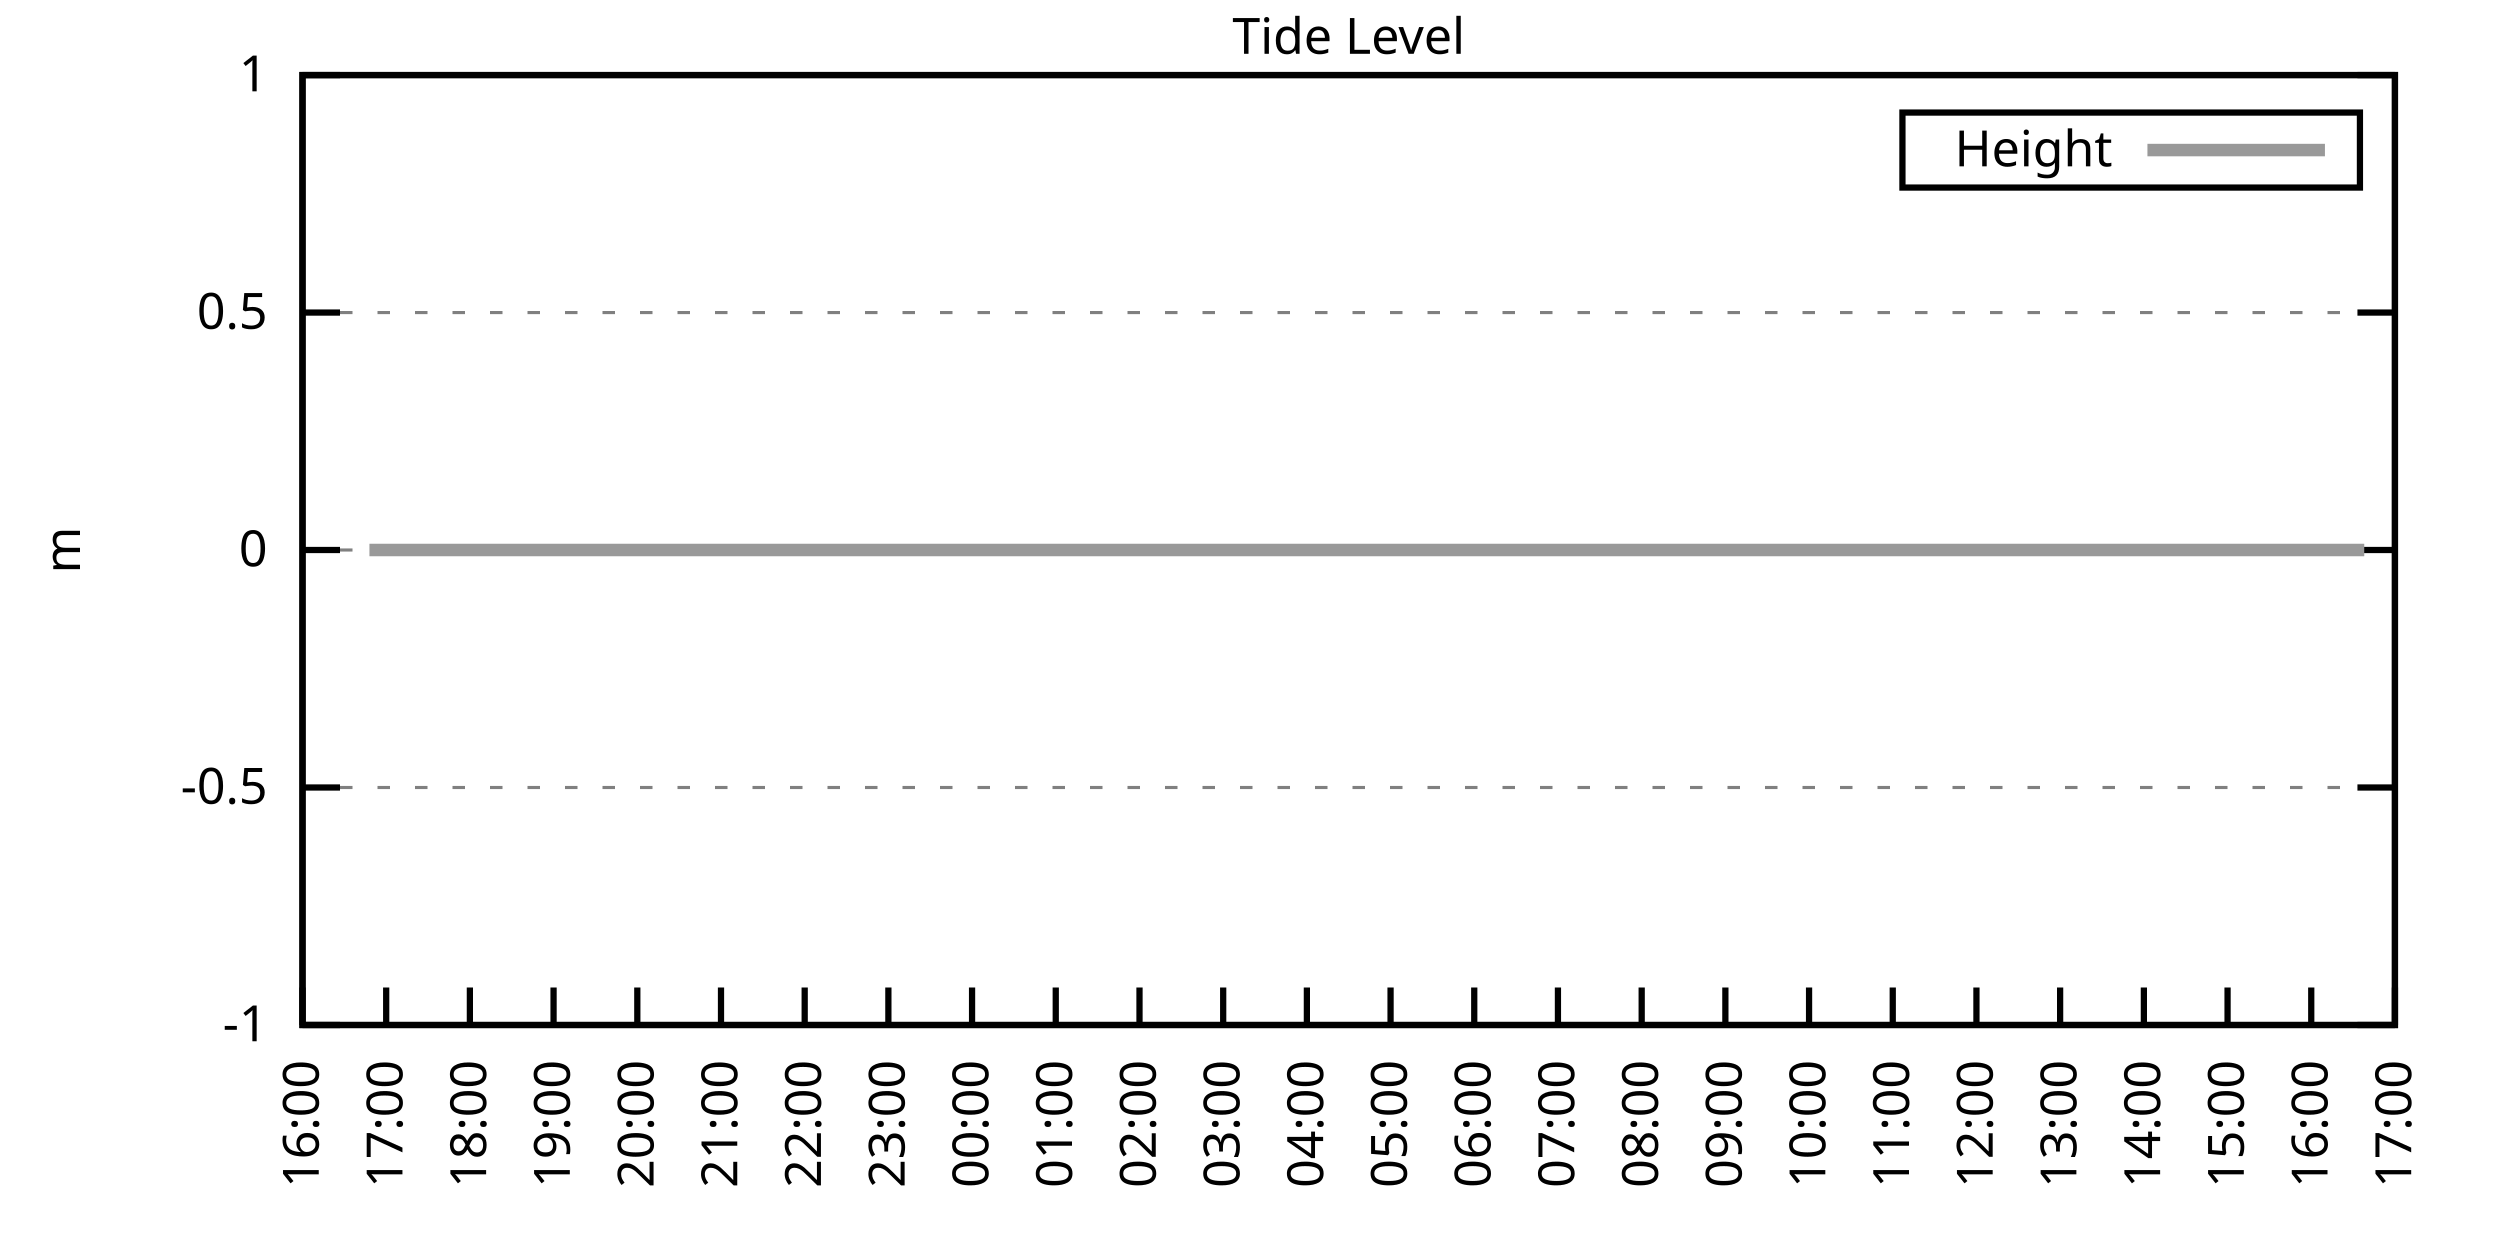
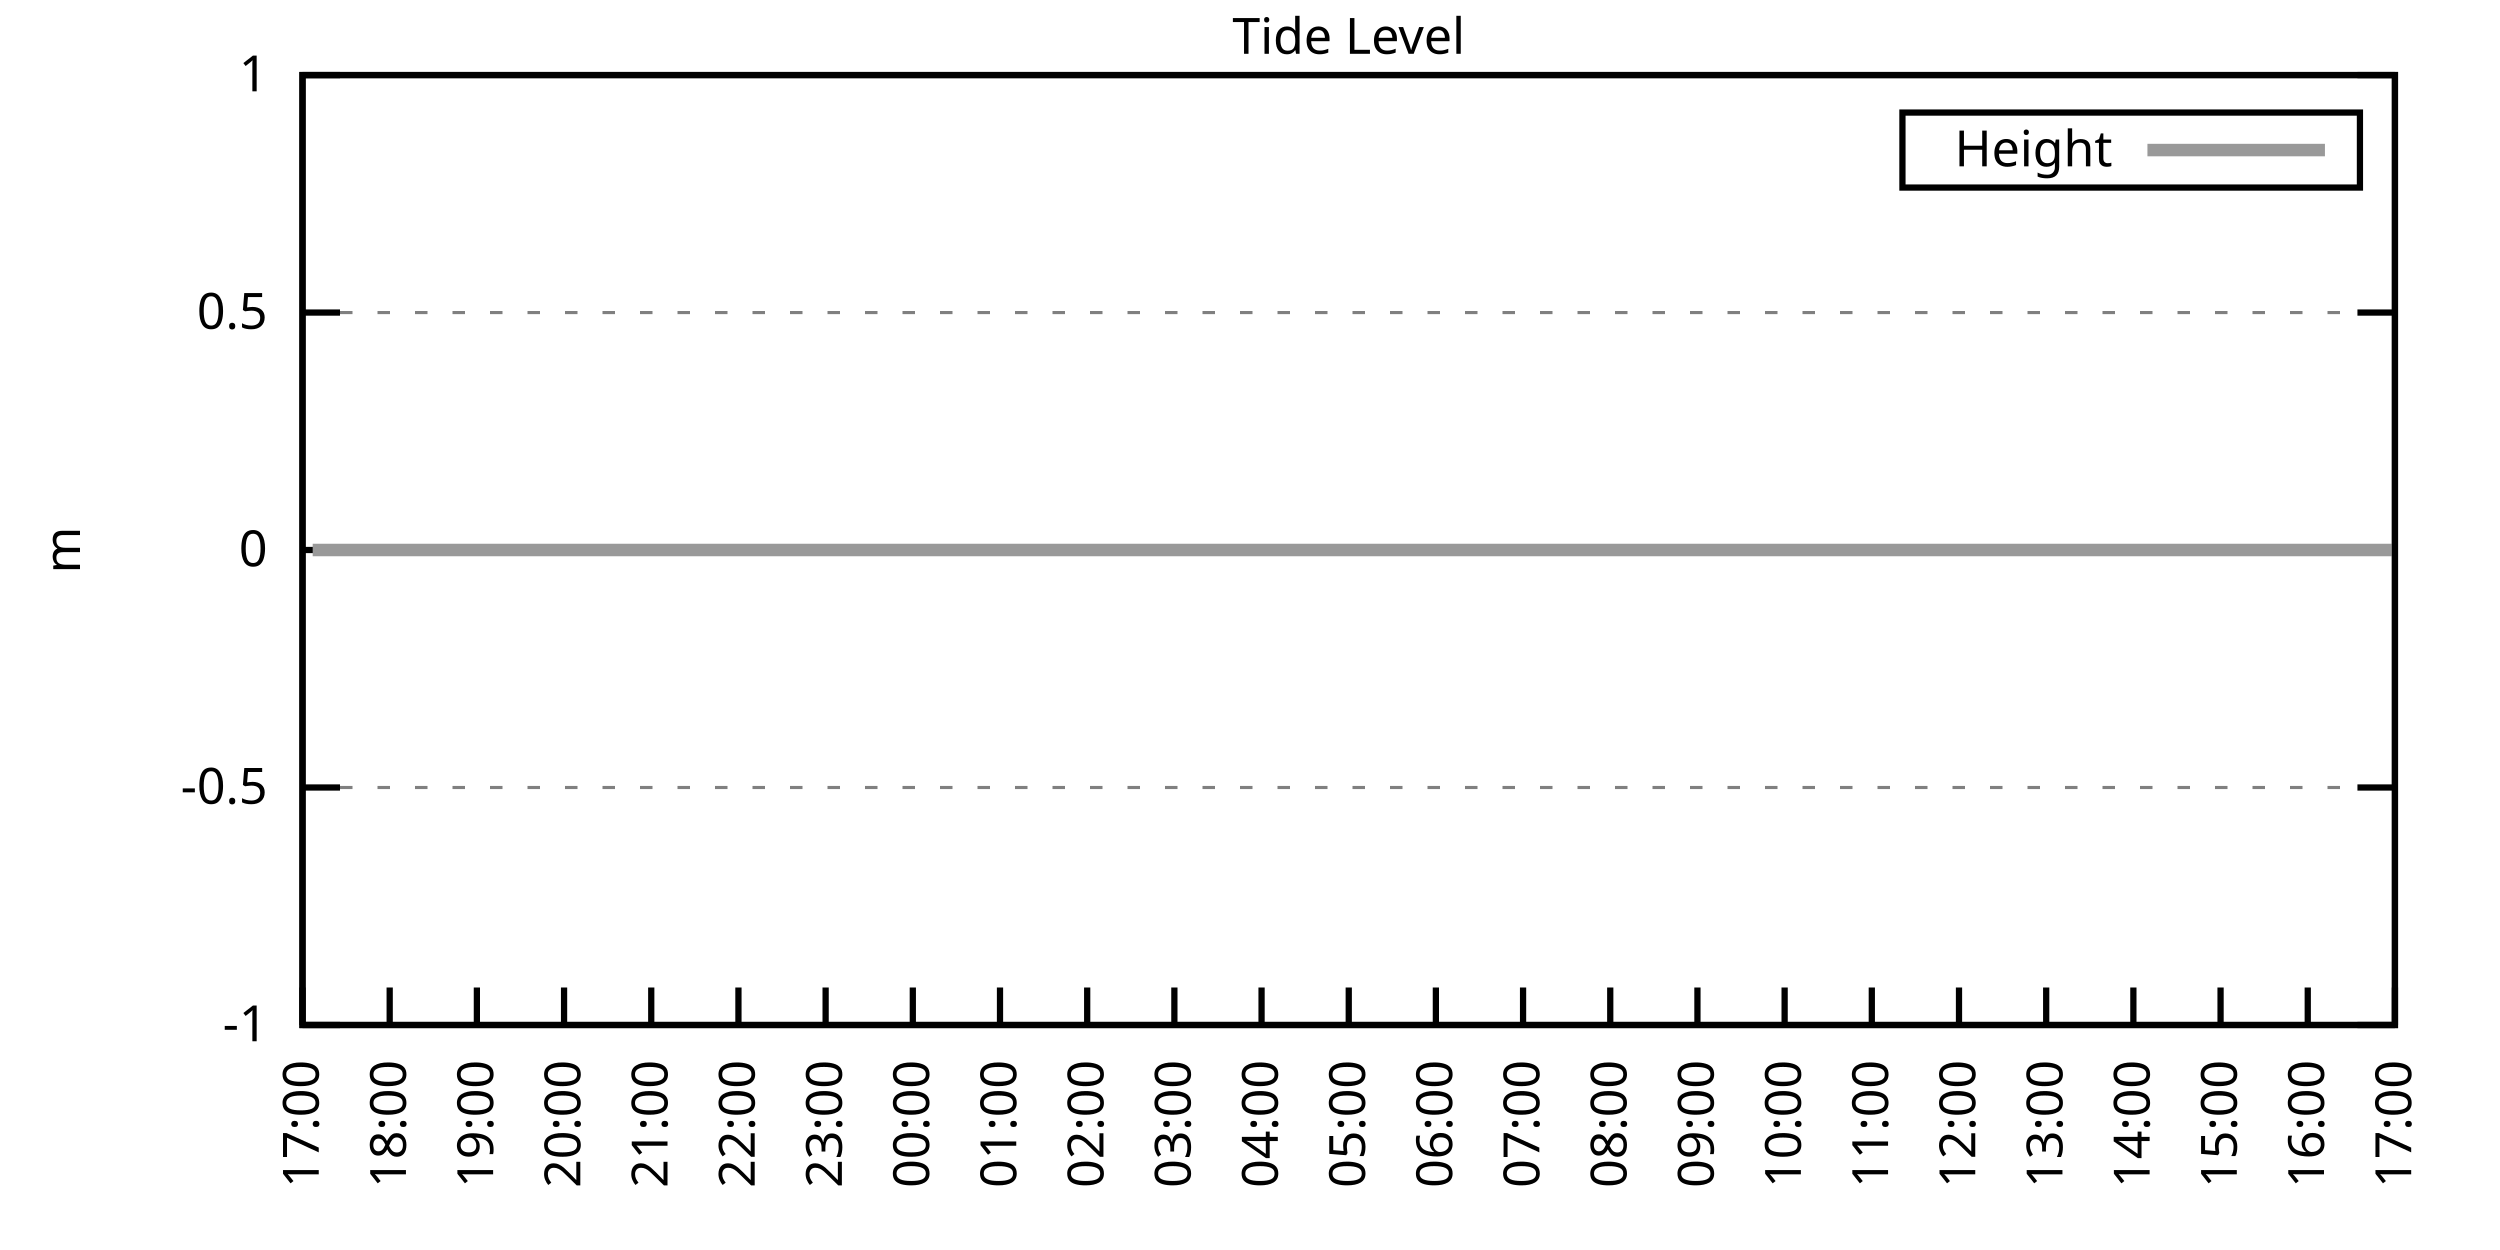
<svg xmlns="http://www.w3.org/2000/svg" xmlns:xlink="http://www.w3.org/1999/xlink" width="400" height="200" viewBox="0 0 400 200">
  <g id="gnuplot_canvas">
    <rect x="0" y="0" width="400" height="200" fill="none" />
    <defs>
      <circle id="gpDot" r="0.5" stroke-width="0.5" stroke="currentColor" />
      <path id="gpPt0" stroke-width="0.333" stroke="currentColor" d="M-1,0 h2 M0,-1 v2" />
      <path id="gpPt1" stroke-width="0.333" stroke="currentColor" d="M-1,-1 L1,1 M1,-1 L-1,1" />
      <path id="gpPt2" stroke-width="0.333" stroke="currentColor" d="M-1,0 L1,0 M0,-1 L0,1 M-1,-1 L1,1 M-1,1 L1,-1" />
      <rect id="gpPt3" stroke-width="0.333" stroke="currentColor" x="-1" y="-1" width="2" height="2" />
      <rect id="gpPt4" stroke-width="0.333" stroke="currentColor" fill="currentColor" x="-1" y="-1" width="2" height="2" />
      <circle id="gpPt5" stroke-width="0.333" stroke="currentColor" cx="0" cy="0" r="1" />
      <use xlink:href="#gpPt5" id="gpPt6" fill="currentColor" stroke="none" />
      <path id="gpPt7" stroke-width="0.333" stroke="currentColor" d="M0,-1.33 L-1.33,0.67 L1.33,0.67 z" />
      <use xlink:href="#gpPt7" id="gpPt8" fill="currentColor" stroke="none" />
      <use xlink:href="#gpPt7" id="gpPt9" stroke="currentColor" transform="rotate(180)" />
      <use xlink:href="#gpPt9" id="gpPt10" fill="currentColor" stroke="none" />
      <use xlink:href="#gpPt3" id="gpPt11" stroke="currentColor" transform="rotate(45)" />
      <use xlink:href="#gpPt11" id="gpPt12" fill="currentColor" stroke="none" />
      <path id="gpPt13" stroke-width="0.333" stroke="currentColor" d="M0,1.330 L1.265,0.411 L0.782,-1.067 L-0.782,-1.076 L-1.265,0.411 z" />
      <use xlink:href="#gpPt13" id="gpPt14" fill="currentColor" stroke="none" />
      <filter id="textbox" filterUnits="objectBoundingBox" x="0" y="0" height="1" width="1">
        <feFlood flood-color="white" flood-opacity="1" result="bgnd" />
        <feComposite in="SourceGraphic" in2="bgnd" operator="atop" />
      </filter>
      <filter id="greybox" filterUnits="objectBoundingBox" x="0" y="0" height="1" width="1">
        <feFlood flood-color="lightgrey" flood-opacity="1" result="grey" />
        <feComposite in="SourceGraphic" in2="grey" operator="atop" />
      </filter>
    </defs>
    <g fill="none" color="white" stroke="currentColor" stroke-width="1.00" stroke-linecap="butt" stroke-linejoin="miter">
</g>
    <g fill="none" color="black" stroke="currentColor" stroke-width="1.00" stroke-linecap="butt" stroke-linejoin="miter">
      <g stroke="none" shape-rendering="crispEdges">
        <polygon fill="rgb(255, 255, 255)" points="48.40,164.00 383.18,164.00 383.18,12.02 48.40,12.02 " />
      </g>
    </g>
    <g fill="none" color="black" stroke="currentColor" stroke-width="1.00" stroke-linecap="butt" stroke-linejoin="miter">
</g>
    <g fill="none" color="black" stroke="black" stroke-width="0.50" stroke-linecap="butt" stroke-linejoin="miter">
</g>
    <g fill="none" color="gray" stroke="currentColor" stroke-width="0.50" stroke-linecap="butt" stroke-linejoin="miter">
      <path stroke="gray" stroke-dasharray="2,4" class="gridline" d="M48.40,164.00 L383.19,164.00  " />
    </g>
    <g fill="none" color="gray" stroke="gray" stroke-width="1.00" stroke-linecap="butt" stroke-linejoin="miter">
</g>
    <g fill="none" color="black" stroke="currentColor" stroke-width="1.00" stroke-linecap="butt" stroke-linejoin="miter">
      <path stroke="black" d="M48.40,164.00 L54.40,164.00 M383.19,164.00 L377.19,164.00  " />
      <g transform="translate(42.80,166.60)" stroke="none" fill="black" font-family="Sans" font-size="8.00" text-anchor="end">
        <text>
          <tspan font-family="Sans">-1</tspan>
        </text>
      </g>
    </g>
    <g fill="none" color="black" stroke="currentColor" stroke-width="1.00" stroke-linecap="butt" stroke-linejoin="miter">
</g>
    <g fill="none" color="black" stroke="black" stroke-width="0.50" stroke-linecap="butt" stroke-linejoin="miter">
</g>
    <g fill="none" color="gray" stroke="currentColor" stroke-width="0.50" stroke-linecap="butt" stroke-linejoin="miter">
      <path stroke="gray" stroke-dasharray="2,4" class="gridline" d="M48.40,126.00 L383.19,126.00  " />
    </g>
    <g fill="none" color="gray" stroke="gray" stroke-width="1.00" stroke-linecap="butt" stroke-linejoin="miter">
</g>
    <g fill="none" color="black" stroke="currentColor" stroke-width="1.00" stroke-linecap="butt" stroke-linejoin="miter">
      <path stroke="black" d="M48.40,126.00 L54.40,126.00 M383.19,126.00 L377.19,126.00  " />
      <g transform="translate(42.80,128.60)" stroke="none" fill="black" font-family="Sans" font-size="8.00" text-anchor="end">
        <text>
          <tspan font-family="Sans">-0.5</tspan>
        </text>
      </g>
    </g>
    <g fill="none" color="black" stroke="currentColor" stroke-width="1.00" stroke-linecap="butt" stroke-linejoin="miter">
</g>
    <g fill="none" color="black" stroke="black" stroke-width="0.50" stroke-linecap="butt" stroke-linejoin="miter">
</g>
    <g fill="none" color="gray" stroke="currentColor" stroke-width="0.50" stroke-linecap="butt" stroke-linejoin="miter">
      <path stroke="gray" stroke-dasharray="2,4" class="gridline" d="M48.40,88.00 L383.19,88.00  " />
    </g>
    <g fill="none" color="gray" stroke="gray" stroke-width="1.00" stroke-linecap="butt" stroke-linejoin="miter">
</g>
    <g fill="none" color="black" stroke="currentColor" stroke-width="1.00" stroke-linecap="butt" stroke-linejoin="miter">
      <path stroke="black" d="M48.40,88.00 L54.40,88.00 M383.19,88.00 L377.19,88.00  " />
      <g transform="translate(42.80,90.60)" stroke="none" fill="black" font-family="Sans" font-size="8.00" text-anchor="end">
        <text>
          <tspan font-family="Sans"> 0</tspan>
        </text>
      </g>
    </g>
    <g fill="none" color="black" stroke="currentColor" stroke-width="1.00" stroke-linecap="butt" stroke-linejoin="miter">
</g>
    <g fill="none" color="black" stroke="black" stroke-width="0.50" stroke-linecap="butt" stroke-linejoin="miter">
</g>
    <g fill="none" color="gray" stroke="currentColor" stroke-width="0.50" stroke-linecap="butt" stroke-linejoin="miter">
      <path stroke="gray" stroke-dasharray="2,4" class="gridline" d="M48.40,50.01 L383.19,50.01  " />
    </g>
    <g fill="none" color="gray" stroke="gray" stroke-width="1.00" stroke-linecap="butt" stroke-linejoin="miter">
</g>
    <g fill="none" color="black" stroke="currentColor" stroke-width="1.00" stroke-linecap="butt" stroke-linejoin="miter">
      <path stroke="black" d="M48.40,50.01 L54.40,50.01 M383.19,50.01 L377.19,50.01  " />
      <g transform="translate(42.80,52.61)" stroke="none" fill="black" font-family="Sans" font-size="8.00" text-anchor="end">
        <text>
          <tspan font-family="Sans"> 0.5</tspan>
        </text>
      </g>
    </g>
    <g fill="none" color="black" stroke="currentColor" stroke-width="1.00" stroke-linecap="butt" stroke-linejoin="miter">
</g>
    <g fill="none" color="black" stroke="black" stroke-width="0.50" stroke-linecap="butt" stroke-linejoin="miter">
</g>
    <g fill="none" color="gray" stroke="currentColor" stroke-width="0.50" stroke-linecap="butt" stroke-linejoin="miter">
      <path stroke="gray" stroke-dasharray="2,4" class="gridline" d="M48.40,12.01 L383.19,12.01  " />
    </g>
    <g fill="none" color="gray" stroke="gray" stroke-width="1.00" stroke-linecap="butt" stroke-linejoin="miter">
</g>
    <g fill="none" color="black" stroke="currentColor" stroke-width="1.00" stroke-linecap="butt" stroke-linejoin="miter">
      <path stroke="black" d="M48.40,12.01 L54.40,12.01 M383.19,12.01 L377.19,12.01  " />
      <g transform="translate(42.80,14.61)" stroke="none" fill="black" font-family="Sans" font-size="8.00" text-anchor="end">
        <text>
          <tspan font-family="Sans"> 1</tspan>
        </text>
      </g>
    </g>
    <g fill="none" color="black" stroke="currentColor" stroke-width="1.00" stroke-linecap="butt" stroke-linejoin="miter">
      <path stroke="black" d="M48.40,164.00 L48.40,158.00  " />
      <g transform="translate(51.00,169.60) rotate(270.00)" stroke="none" fill="black" font-family="Sans" font-size="8.00" text-anchor="end">
        <text>
-           <tspan font-family="Sans">16:00</tspan>
-         </text>
-       </g>
-     </g>
-     <g fill="none" color="black" stroke="currentColor" stroke-width="1.00" stroke-linecap="butt" stroke-linejoin="miter">
-       <path stroke="black" d="M61.79,164.00 L61.79,158.00  " />
-       <g transform="translate(64.39,169.60) rotate(270.00)" stroke="none" fill="black" font-family="Sans" font-size="8.00" text-anchor="end">
-         <text>
          <tspan font-family="Sans">17:00</tspan>
        </text>
      </g>
    </g>
    <g fill="none" color="black" stroke="currentColor" stroke-width="1.00" stroke-linecap="butt" stroke-linejoin="miter">
-       <path stroke="black" d="M75.18,164.00 L75.18,158.00  " />
-       <g transform="translate(77.78,169.60) rotate(270.00)" stroke="none" fill="black" font-family="Sans" font-size="8.00" text-anchor="end">
+       <path stroke="black" d="M62.35,164.00 L62.35,158.00  " />
+       <g transform="translate(64.95,169.60) rotate(270.00)" stroke="none" fill="black" font-family="Sans" font-size="8.00" text-anchor="end">
        <text>
          <tspan font-family="Sans">18:00</tspan>
        </text>
      </g>
    </g>
    <g fill="none" color="black" stroke="currentColor" stroke-width="1.00" stroke-linecap="butt" stroke-linejoin="miter">
-       <path stroke="black" d="M88.57,164.00 L88.57,158.00  " />
-       <g transform="translate(91.17,169.60) rotate(270.00)" stroke="none" fill="black" font-family="Sans" font-size="8.00" text-anchor="end">
+       <path stroke="black" d="M76.30,164.00 L76.30,158.00  " />
+       <g transform="translate(78.90,169.60) rotate(270.00)" stroke="none" fill="black" font-family="Sans" font-size="8.00" text-anchor="end">
        <text>
          <tspan font-family="Sans">19:00</tspan>
        </text>
      </g>
    </g>
    <g fill="none" color="black" stroke="currentColor" stroke-width="1.00" stroke-linecap="butt" stroke-linejoin="miter">
-       <path stroke="black" d="M101.97,164.00 L101.97,158.00  " />
-       <g transform="translate(104.57,169.60) rotate(270.00)" stroke="none" fill="black" font-family="Sans" font-size="8.00" text-anchor="end">
+       <path stroke="black" d="M90.25,164.00 L90.25,158.00  " />
+       <g transform="translate(92.85,169.60) rotate(270.00)" stroke="none" fill="black" font-family="Sans" font-size="8.00" text-anchor="end">
        <text>
          <tspan font-family="Sans">20:00</tspan>
        </text>
      </g>
    </g>
    <g fill="none" color="black" stroke="currentColor" stroke-width="1.00" stroke-linecap="butt" stroke-linejoin="miter">
-       <path stroke="black" d="M115.36,164.00 L115.36,158.00  " />
-       <g transform="translate(117.96,169.60) rotate(270.00)" stroke="none" fill="black" font-family="Sans" font-size="8.00" text-anchor="end">
+       <path stroke="black" d="M104.20,164.00 L104.20,158.00  " />
+       <g transform="translate(106.80,169.60) rotate(270.00)" stroke="none" fill="black" font-family="Sans" font-size="8.00" text-anchor="end">
        <text>
          <tspan font-family="Sans">21:00</tspan>
        </text>
      </g>
    </g>
    <g fill="none" color="black" stroke="currentColor" stroke-width="1.00" stroke-linecap="butt" stroke-linejoin="miter">
-       <path stroke="black" d="M128.75,164.00 L128.75,158.00  " />
-       <g transform="translate(131.35,169.60) rotate(270.00)" stroke="none" fill="black" font-family="Sans" font-size="8.00" text-anchor="end">
+       <path stroke="black" d="M118.15,164.00 L118.15,158.00  " />
+       <g transform="translate(120.75,169.60) rotate(270.00)" stroke="none" fill="black" font-family="Sans" font-size="8.00" text-anchor="end">
        <text>
          <tspan font-family="Sans">22:00</tspan>
        </text>
      </g>
    </g>
    <g fill="none" color="black" stroke="currentColor" stroke-width="1.00" stroke-linecap="butt" stroke-linejoin="miter">
-       <path stroke="black" d="M142.14,164.00 L142.14,158.00  " />
-       <g transform="translate(144.74,169.60) rotate(270.00)" stroke="none" fill="black" font-family="Sans" font-size="8.00" text-anchor="end">
+       <path stroke="black" d="M132.10,164.00 L132.10,158.00  " />
+       <g transform="translate(134.70,169.60) rotate(270.00)" stroke="none" fill="black" font-family="Sans" font-size="8.00" text-anchor="end">
        <text>
          <tspan font-family="Sans">23:00</tspan>
        </text>
      </g>
    </g>
    <g fill="none" color="black" stroke="currentColor" stroke-width="1.00" stroke-linecap="butt" stroke-linejoin="miter">
-       <path stroke="black" d="M155.53,164.00 L155.53,158.00  " />
-       <g transform="translate(158.13,169.60) rotate(270.00)" stroke="none" fill="black" font-family="Sans" font-size="8.00" text-anchor="end">
+       <path stroke="black" d="M146.05,164.00 L146.05,158.00  " />
+       <g transform="translate(148.65,169.60) rotate(270.00)" stroke="none" fill="black" font-family="Sans" font-size="8.00" text-anchor="end">
        <text>
          <tspan font-family="Sans">00:00</tspan>
        </text>
      </g>
    </g>
    <g fill="none" color="black" stroke="currentColor" stroke-width="1.00" stroke-linecap="butt" stroke-linejoin="miter">
-       <path stroke="black" d="M168.92,164.00 L168.92,158.00  " />
-       <g transform="translate(171.52,169.60) rotate(270.00)" stroke="none" fill="black" font-family="Sans" font-size="8.00" text-anchor="end">
+       <path stroke="black" d="M160.00,164.00 L160.00,158.00  " />
+       <g transform="translate(162.60,169.60) rotate(270.00)" stroke="none" fill="black" font-family="Sans" font-size="8.00" text-anchor="end">
        <text>
          <tspan font-family="Sans">01:00</tspan>
        </text>
      </g>
    </g>
    <g fill="none" color="black" stroke="currentColor" stroke-width="1.00" stroke-linecap="butt" stroke-linejoin="miter">
-       <path stroke="black" d="M182.32,164.00 L182.32,158.00  " />
-       <g transform="translate(184.92,169.60) rotate(270.00)" stroke="none" fill="black" font-family="Sans" font-size="8.00" text-anchor="end">
+       <path stroke="black" d="M173.95,164.00 L173.95,158.00  " />
+       <g transform="translate(176.55,169.60) rotate(270.00)" stroke="none" fill="black" font-family="Sans" font-size="8.00" text-anchor="end">
        <text>
          <tspan font-family="Sans">02:00</tspan>
        </text>
      </g>
    </g>
    <g fill="none" color="black" stroke="currentColor" stroke-width="1.00" stroke-linecap="butt" stroke-linejoin="miter">
-       <path stroke="black" d="M195.71,164.00 L195.71,158.00  " />
-       <g transform="translate(198.31,169.60) rotate(270.00)" stroke="none" fill="black" font-family="Sans" font-size="8.00" text-anchor="end">
+       <path stroke="black" d="M187.90,164.00 L187.90,158.00  " />
+       <g transform="translate(190.50,169.60) rotate(270.00)" stroke="none" fill="black" font-family="Sans" font-size="8.00" text-anchor="end">
        <text>
          <tspan font-family="Sans">03:00</tspan>
        </text>
      </g>
    </g>
    <g fill="none" color="black" stroke="currentColor" stroke-width="1.00" stroke-linecap="butt" stroke-linejoin="miter">
-       <path stroke="black" d="M209.10,164.00 L209.10,158.00  " />
-       <g transform="translate(211.70,169.60) rotate(270.00)" stroke="none" fill="black" font-family="Sans" font-size="8.00" text-anchor="end">
+       <path stroke="black" d="M201.85,164.00 L201.85,158.00  " />
+       <g transform="translate(204.45,169.60) rotate(270.00)" stroke="none" fill="black" font-family="Sans" font-size="8.00" text-anchor="end">
        <text>
          <tspan font-family="Sans">04:00</tspan>
        </text>
      </g>
    </g>
    <g fill="none" color="black" stroke="currentColor" stroke-width="1.00" stroke-linecap="butt" stroke-linejoin="miter">
-       <path stroke="black" d="M222.49,164.00 L222.49,158.00  " />
-       <g transform="translate(225.09,169.60) rotate(270.00)" stroke="none" fill="black" font-family="Sans" font-size="8.00" text-anchor="end">
+       <path stroke="black" d="M215.80,164.00 L215.80,158.00  " />
+       <g transform="translate(218.40,169.60) rotate(270.00)" stroke="none" fill="black" font-family="Sans" font-size="8.00" text-anchor="end">
        <text>
          <tspan font-family="Sans">05:00</tspan>
        </text>
      </g>
    </g>
    <g fill="none" color="black" stroke="currentColor" stroke-width="1.00" stroke-linecap="butt" stroke-linejoin="miter">
-       <path stroke="black" d="M235.88,164.00 L235.88,158.00  " />
-       <g transform="translate(238.48,169.60) rotate(270.00)" stroke="none" fill="black" font-family="Sans" font-size="8.00" text-anchor="end">
+       <path stroke="black" d="M229.74,164.00 L229.74,158.00  " />
+       <g transform="translate(232.34,169.60) rotate(270.00)" stroke="none" fill="black" font-family="Sans" font-size="8.00" text-anchor="end">
        <text>
          <tspan font-family="Sans">06:00</tspan>
        </text>
      </g>
    </g>
    <g fill="none" color="black" stroke="currentColor" stroke-width="1.00" stroke-linecap="butt" stroke-linejoin="miter">
-       <path stroke="black" d="M249.27,164.00 L249.27,158.00  " />
-       <g transform="translate(251.87,169.60) rotate(270.00)" stroke="none" fill="black" font-family="Sans" font-size="8.00" text-anchor="end">
+       <path stroke="black" d="M243.69,164.00 L243.69,158.00  " />
+       <g transform="translate(246.29,169.60) rotate(270.00)" stroke="none" fill="black" font-family="Sans" font-size="8.00" text-anchor="end">
        <text>
          <tspan font-family="Sans">07:00</tspan>
        </text>
      </g>
    </g>
    <g fill="none" color="black" stroke="currentColor" stroke-width="1.00" stroke-linecap="butt" stroke-linejoin="miter">
-       <path stroke="black" d="M262.67,164.00 L262.67,158.00  " />
-       <g transform="translate(265.27,169.60) rotate(270.00)" stroke="none" fill="black" font-family="Sans" font-size="8.00" text-anchor="end">
+       <path stroke="black" d="M257.64,164.00 L257.64,158.00  " />
+       <g transform="translate(260.24,169.60) rotate(270.00)" stroke="none" fill="black" font-family="Sans" font-size="8.00" text-anchor="end">
        <text>
          <tspan font-family="Sans">08:00</tspan>
        </text>
      </g>
    </g>
    <g fill="none" color="black" stroke="currentColor" stroke-width="1.00" stroke-linecap="butt" stroke-linejoin="miter">
-       <path stroke="black" d="M276.06,164.00 L276.06,158.00  " />
-       <g transform="translate(278.66,169.60) rotate(270.00)" stroke="none" fill="black" font-family="Sans" font-size="8.00" text-anchor="end">
+       <path stroke="black" d="M271.59,164.00 L271.59,158.00  " />
+       <g transform="translate(274.19,169.60) rotate(270.00)" stroke="none" fill="black" font-family="Sans" font-size="8.00" text-anchor="end">
        <text>
          <tspan font-family="Sans">09:00</tspan>
        </text>
      </g>
    </g>
    <g fill="none" color="black" stroke="currentColor" stroke-width="1.00" stroke-linecap="butt" stroke-linejoin="miter">
-       <path stroke="black" d="M289.45,164.00 L289.45,158.00  " />
-       <g transform="translate(292.05,169.60) rotate(270.00)" stroke="none" fill="black" font-family="Sans" font-size="8.00" text-anchor="end">
+       <path stroke="black" d="M285.54,164.00 L285.54,158.00  " />
+       <g transform="translate(288.14,169.60) rotate(270.00)" stroke="none" fill="black" font-family="Sans" font-size="8.00" text-anchor="end">
        <text>
          <tspan font-family="Sans">10:00</tspan>
        </text>
      </g>
    </g>
    <g fill="none" color="black" stroke="currentColor" stroke-width="1.00" stroke-linecap="butt" stroke-linejoin="miter">
-       <path stroke="black" d="M302.84,164.00 L302.84,158.00  " />
-       <g transform="translate(305.44,169.60) rotate(270.00)" stroke="none" fill="black" font-family="Sans" font-size="8.00" text-anchor="end">
+       <path stroke="black" d="M299.49,164.00 L299.49,158.00  " />
+       <g transform="translate(302.09,169.60) rotate(270.00)" stroke="none" fill="black" font-family="Sans" font-size="8.00" text-anchor="end">
        <text>
          <tspan font-family="Sans">11:00</tspan>
        </text>
      </g>
    </g>
    <g fill="none" color="black" stroke="currentColor" stroke-width="1.00" stroke-linecap="butt" stroke-linejoin="miter">
-       <path stroke="black" d="M316.23,164.00 L316.23,158.00  " />
-       <g transform="translate(318.83,169.60) rotate(270.00)" stroke="none" fill="black" font-family="Sans" font-size="8.00" text-anchor="end">
+       <path stroke="black" d="M313.44,164.00 L313.44,158.00  " />
+       <g transform="translate(316.04,169.60) rotate(270.00)" stroke="none" fill="black" font-family="Sans" font-size="8.00" text-anchor="end">
        <text>
          <tspan font-family="Sans">12:00</tspan>
        </text>
      </g>
    </g>
    <g fill="none" color="black" stroke="currentColor" stroke-width="1.00" stroke-linecap="butt" stroke-linejoin="miter">
-       <path stroke="black" d="M329.62,164.00 L329.62,158.00  " />
-       <g transform="translate(332.22,169.60) rotate(270.00)" stroke="none" fill="black" font-family="Sans" font-size="8.00" text-anchor="end">
+       <path stroke="black" d="M327.39,164.00 L327.39,158.00  " />
+       <g transform="translate(329.99,169.60) rotate(270.00)" stroke="none" fill="black" font-family="Sans" font-size="8.00" text-anchor="end">
        <text>
          <tspan font-family="Sans">13:00</tspan>
        </text>
      </g>
    </g>
    <g fill="none" color="black" stroke="currentColor" stroke-width="1.00" stroke-linecap="butt" stroke-linejoin="miter">
-       <path stroke="black" d="M343.02,164.00 L343.02,158.00  " />
-       <g transform="translate(345.62,169.60) rotate(270.00)" stroke="none" fill="black" font-family="Sans" font-size="8.00" text-anchor="end">
+       <path stroke="black" d="M341.34,164.00 L341.34,158.00  " />
+       <g transform="translate(343.94,169.60) rotate(270.00)" stroke="none" fill="black" font-family="Sans" font-size="8.00" text-anchor="end">
        <text>
          <tspan font-family="Sans">14:00</tspan>
        </text>
      </g>
    </g>
    <g fill="none" color="black" stroke="currentColor" stroke-width="1.00" stroke-linecap="butt" stroke-linejoin="miter">
-       <path stroke="black" d="M356.41,164.00 L356.41,158.00  " />
-       <g transform="translate(359.01,169.60) rotate(270.00)" stroke="none" fill="black" font-family="Sans" font-size="8.00" text-anchor="end">
+       <path stroke="black" d="M355.29,164.00 L355.29,158.00  " />
+       <g transform="translate(357.89,169.60) rotate(270.00)" stroke="none" fill="black" font-family="Sans" font-size="8.00" text-anchor="end">
        <text>
          <tspan font-family="Sans">15:00</tspan>
        </text>
      </g>
    </g>
    <g fill="none" color="black" stroke="currentColor" stroke-width="1.00" stroke-linecap="butt" stroke-linejoin="miter">
-       <path stroke="black" d="M369.80,164.00 L369.80,158.00  " />
-       <g transform="translate(372.40,169.60) rotate(270.00)" stroke="none" fill="black" font-family="Sans" font-size="8.00" text-anchor="end">
+       <path stroke="black" d="M369.24,164.00 L369.24,158.00  " />
+       <g transform="translate(371.84,169.60) rotate(270.00)" stroke="none" fill="black" font-family="Sans" font-size="8.00" text-anchor="end">
        <text>
          <tspan font-family="Sans">16:00</tspan>
        </text>
      </g>
    </g>
    <g fill="none" color="black" stroke="currentColor" stroke-width="1.00" stroke-linecap="butt" stroke-linejoin="miter">
      <path stroke="black" d="M383.19,164.00 L383.19,158.00  " />
      <g transform="translate(385.79,169.60) rotate(270.00)" stroke="none" fill="black" font-family="Sans" font-size="8.00" text-anchor="end">
        <text>
          <tspan font-family="Sans">17:00</tspan>
        </text>
      </g>
    </g>
    <g fill="none" color="black" stroke="currentColor" stroke-width="1.00" stroke-linecap="butt" stroke-linejoin="miter">
</g>
    <g fill="none" color="black" stroke="currentColor" stroke-width="1.00" stroke-linecap="butt" stroke-linejoin="miter">
      <path stroke="black" d="M48.40,12.01 L48.40,164.00 L383.19,164.00 L383.19,12.01 L48.40,12.01 Z  " />
    </g>
    <g fill="none" color="black" stroke="currentColor" stroke-width="1.00" stroke-linecap="butt" stroke-linejoin="miter">
</g>
    <g fill="none" color="black" stroke="currentColor" stroke-width="1.00" stroke-linecap="butt" stroke-linejoin="miter">
      <path stroke="black" d="M304.39,30.01 L304.39,18.01 L377.59,18.01 L377.59,30.01 L304.39,30.01 Z  " />
    </g>
    <g id="Tide_level_plot_1">
      <g fill="none" color="white" stroke="black" stroke-width="2.00" stroke-linecap="butt" stroke-linejoin="miter">
</g>
      <g fill="none" color="black" stroke="currentColor" stroke-width="2.00" stroke-linecap="butt" stroke-linejoin="miter">
        <g transform="translate(337.99,26.61)" stroke="none" fill="black" font-family="Sans" font-size="8.00" text-anchor="end">
          <text>
            <tspan font-family="Sans">Height</tspan>
          </text>
        </g>
      </g>
      <g fill="none" color="black" stroke="currentColor" stroke-width="2.00" stroke-linecap="butt" stroke-linejoin="miter">
-         <path stroke="rgb(153, 153, 153)" d="M343.59,24.01 L371.99,24.01 M59.11,88.00 L61.35,88.00 L63.35,88.00 L66.03,88.00 L68.04,88.00 L70.50,88.00   L72.28,88.00 L74.74,88.00 L76.97,88.00 L79.20,88.00 L81.43,88.00 L83.66,88.00 L85.90,88.00 L88.13,88.00   L90.36,88.00 L92.82,88.00 L94.82,88.00 L97.28,88.00 L99.29,88.00 L101.74,88.00 L103.98,88.00 L105.98,88.00   L108.22,88.00 L110.67,88.00 L112.68,88.00 L114.91,88.00 L117.37,88.00 L119.38,88.00 L121.83,88.00 L124.06,88.00   L126.07,88.00 L128.08,88.00 L130.54,88.00 L132.54,88.00 L135.00,88.00 L137.23,88.00 L139.69,88.00 L141.69,88.00   L143.93,88.00 L145.94,88.00 L148.39,88.00 L150.85,88.00 L152.63,88.00 L155.09,88.00 L157.32,88.00 L159.77,88.00   L162.01,88.00 L164.24,88.00 L166.47,88.00 L168.70,88.00 L170.93,88.00 L173.17,88.00 L175.17,88.00 L177.63,88.00   L179.19,88.00 L181.87,88.00 L184.10,88.00 L186.33,88.00 L188.57,88.00 L190.57,88.00 L193.03,88.00 L195.26,88.00   L197.27,88.00 L199.95,88.00 L201.96,88.00 L203.97,88.00 L206.64,88.00 L208.88,88.00 L210.88,88.00 L212.89,88.00   L215.35,88.00 L217.80,88.00 L220.04,88.00 L221.82,88.00 L224.50,88.00 L226.51,88.00 L228.96,88.00 L230.97,88.00   L233.43,88.00 L235.21,88.00 L237.67,88.00 L239.90,88.00 L242.36,88.00 L244.14,88.00 L248.83,88.00 L251.06,88.00   L253.51,88.00 L255.75,88.00 L257.76,88.00 L259.99,88.00 L262.22,88.00 L264.45,88.00 L266.46,88.00 L268.92,88.00   L271.15,88.00 L273.38,88.00 L275.83,88.00 L277.84,88.00 L280.07,88.00 L282.53,88.00 L284.76,88.00 L286.55,88.00   L289.00,88.00 L291.23,88.00 L293.47,88.00 L295.92,88.00 L297.93,88.00 L300.16,88.00 L302.39,88.00 L304.63,88.00   L306.63,88.00 L309.09,88.00 L311.54,88.00 L313.33,88.00 L315.79,88.00 L318.02,88.00 L320.25,88.00 L322.48,88.00   L324.94,88.00 L326.95,88.00 L329.18,88.00 L331.63,88.00 L333.64,88.00 L335.87,88.00 L337.88,88.00 L340.11,88.00   L342.57,88.00 L345.02,88.00 L346.81,88.00 L349.26,88.00 L351.50,88.00 L353.95,88.00 L356.18,88.00 L357.97,88.00   L360.65,88.00 L362.43,88.00 L364.89,88.00 L367.34,88.00 L369.13,88.00 L371.58,88.00 L374.04,88.00 L376.27,88.00   L378.28,88.00  " />
+         <path stroke="rgb(153, 153, 153)" d="M343.59,24.01 L371.99,24.01 M50.03,88.00 L52.82,88.00 L54.91,88.00 L57.47,88.00 L59.33,88.00 L61.88,88.00   L64.21,88.00 L66.53,88.00 L68.86,88.00 L71.18,88.00 L73.51,88.00 L75.83,88.00 L78.16,88.00 L80.72,88.00   L82.81,88.00 L85.37,88.00 L87.46,88.00 L90.02,88.00 L92.34,88.00 L94.43,88.00 L96.76,88.00 L99.32,88.00   L101.41,88.00 L103.73,88.00 L106.29,88.00 L108.38,88.00 L110.94,88.00 L113.27,88.00 L115.36,88.00 L117.45,88.00   L120.01,88.00 L122.10,88.00 L124.66,88.00 L126.98,88.00 L129.54,88.00 L131.63,88.00 L133.96,88.00 L136.05,88.00   L138.61,88.00 L141.16,88.00 L143.02,88.00 L145.58,88.00 L147.91,88.00 L150.46,88.00 L152.79,88.00 L155.11,88.00   L157.44,88.00 L159.76,88.00 L162.09,88.00 L164.41,88.00 L166.51,88.00 L169.06,88.00 L170.69,88.00 L173.48,88.00   L175.81,88.00 L178.13,88.00 L180.46,88.00 L182.55,88.00 L185.11,88.00 L187.43,88.00 L189.52,88.00 L192.31,88.00   L194.41,88.00 L196.50,88.00 L199.29,88.00 L201.61,88.00 L203.71,88.00 L205.80,88.00 L208.36,88.00 L210.91,88.00   L213.24,88.00 L215.10,88.00 L217.89,88.00 L219.98,88.00 L222.54,88.00 L224.63,88.00 L227.19,88.00 L229.05,88.00   L231.60,88.00 L233.93,88.00 L236.49,88.00 L238.35,88.00 L243.23,88.00 L245.55,88.00 L248.11,88.00 L250.44,88.00   L252.53,88.00 L254.85,88.00 L257.18,88.00 L259.50,88.00 L261.60,88.00 L264.15,88.00 L266.48,88.00 L268.80,88.00   L271.36,88.00 L273.45,88.00 L275.78,88.00 L278.34,88.00 L280.66,88.00 L282.52,88.00 L285.08,88.00 L287.40,88.00   L289.73,88.00 L292.29,88.00 L294.38,88.00 L296.70,88.00 L299.03,88.00 L301.35,88.00 L303.44,88.00 L306.00,88.00   L308.56,88.00 L310.42,88.00 L312.98,88.00 L315.30,88.00 L317.63,88.00 L319.95,88.00 L322.51,88.00 L324.60,88.00   L326.93,88.00 L329.48,88.00 L331.58,88.00 L333.90,88.00 L335.99,88.00 L338.32,88.00 L340.88,88.00 L343.43,88.00   L345.29,88.00 L347.85,88.00 L350.18,88.00 L352.73,88.00 L355.06,88.00 L356.92,88.00 L359.71,88.00 L361.57,88.00   L364.13,88.00 L366.68,88.00 L368.54,88.00 L371.10,88.00 L373.66,88.00 L375.98,88.00 L378.08,88.00 L380.17,88.00   L382.73,88.00  " />
      </g>
    </g>
    <g fill="none" color="black" stroke="currentColor" stroke-width="2.00" stroke-linecap="butt" stroke-linejoin="miter">
</g>
    <g fill="none" color="black" stroke="black" stroke-width="1.00" stroke-linecap="butt" stroke-linejoin="miter">
</g>
    <g fill="none" color="black" stroke="currentColor" stroke-width="1.00" stroke-linecap="butt" stroke-linejoin="miter">
      <path stroke="black" d="M48.40,12.01 L48.40,164.00 L383.19,164.00 L383.19,12.01 L48.40,12.01 Z  " />
      <g transform="translate(12.80,88.01) rotate(270.00)" stroke="none" fill="black" font-family="Sans" font-size="8.00" text-anchor="middle">
        <text>
          <tspan font-family="Sans">m</tspan>
        </text>
      </g>
    </g>
    <g fill="none" color="black" stroke="currentColor" stroke-width="1.00" stroke-linecap="butt" stroke-linejoin="miter">
</g>
    <g fill="none" color="black" stroke="currentColor" stroke-width="1.00" stroke-linecap="butt" stroke-linejoin="miter">
      <g transform="translate(215.79,8.61)" stroke="none" fill="black" font-family="Sans" font-size="8.00" text-anchor="middle">
        <text>
          <tspan font-family="Sans">Tide Level</tspan>
        </text>
      </g>
    </g>
    <g fill="none" color="black" stroke="currentColor" stroke-width="1.00" stroke-linecap="butt" stroke-linejoin="miter">
</g>
  </g>
</svg>
